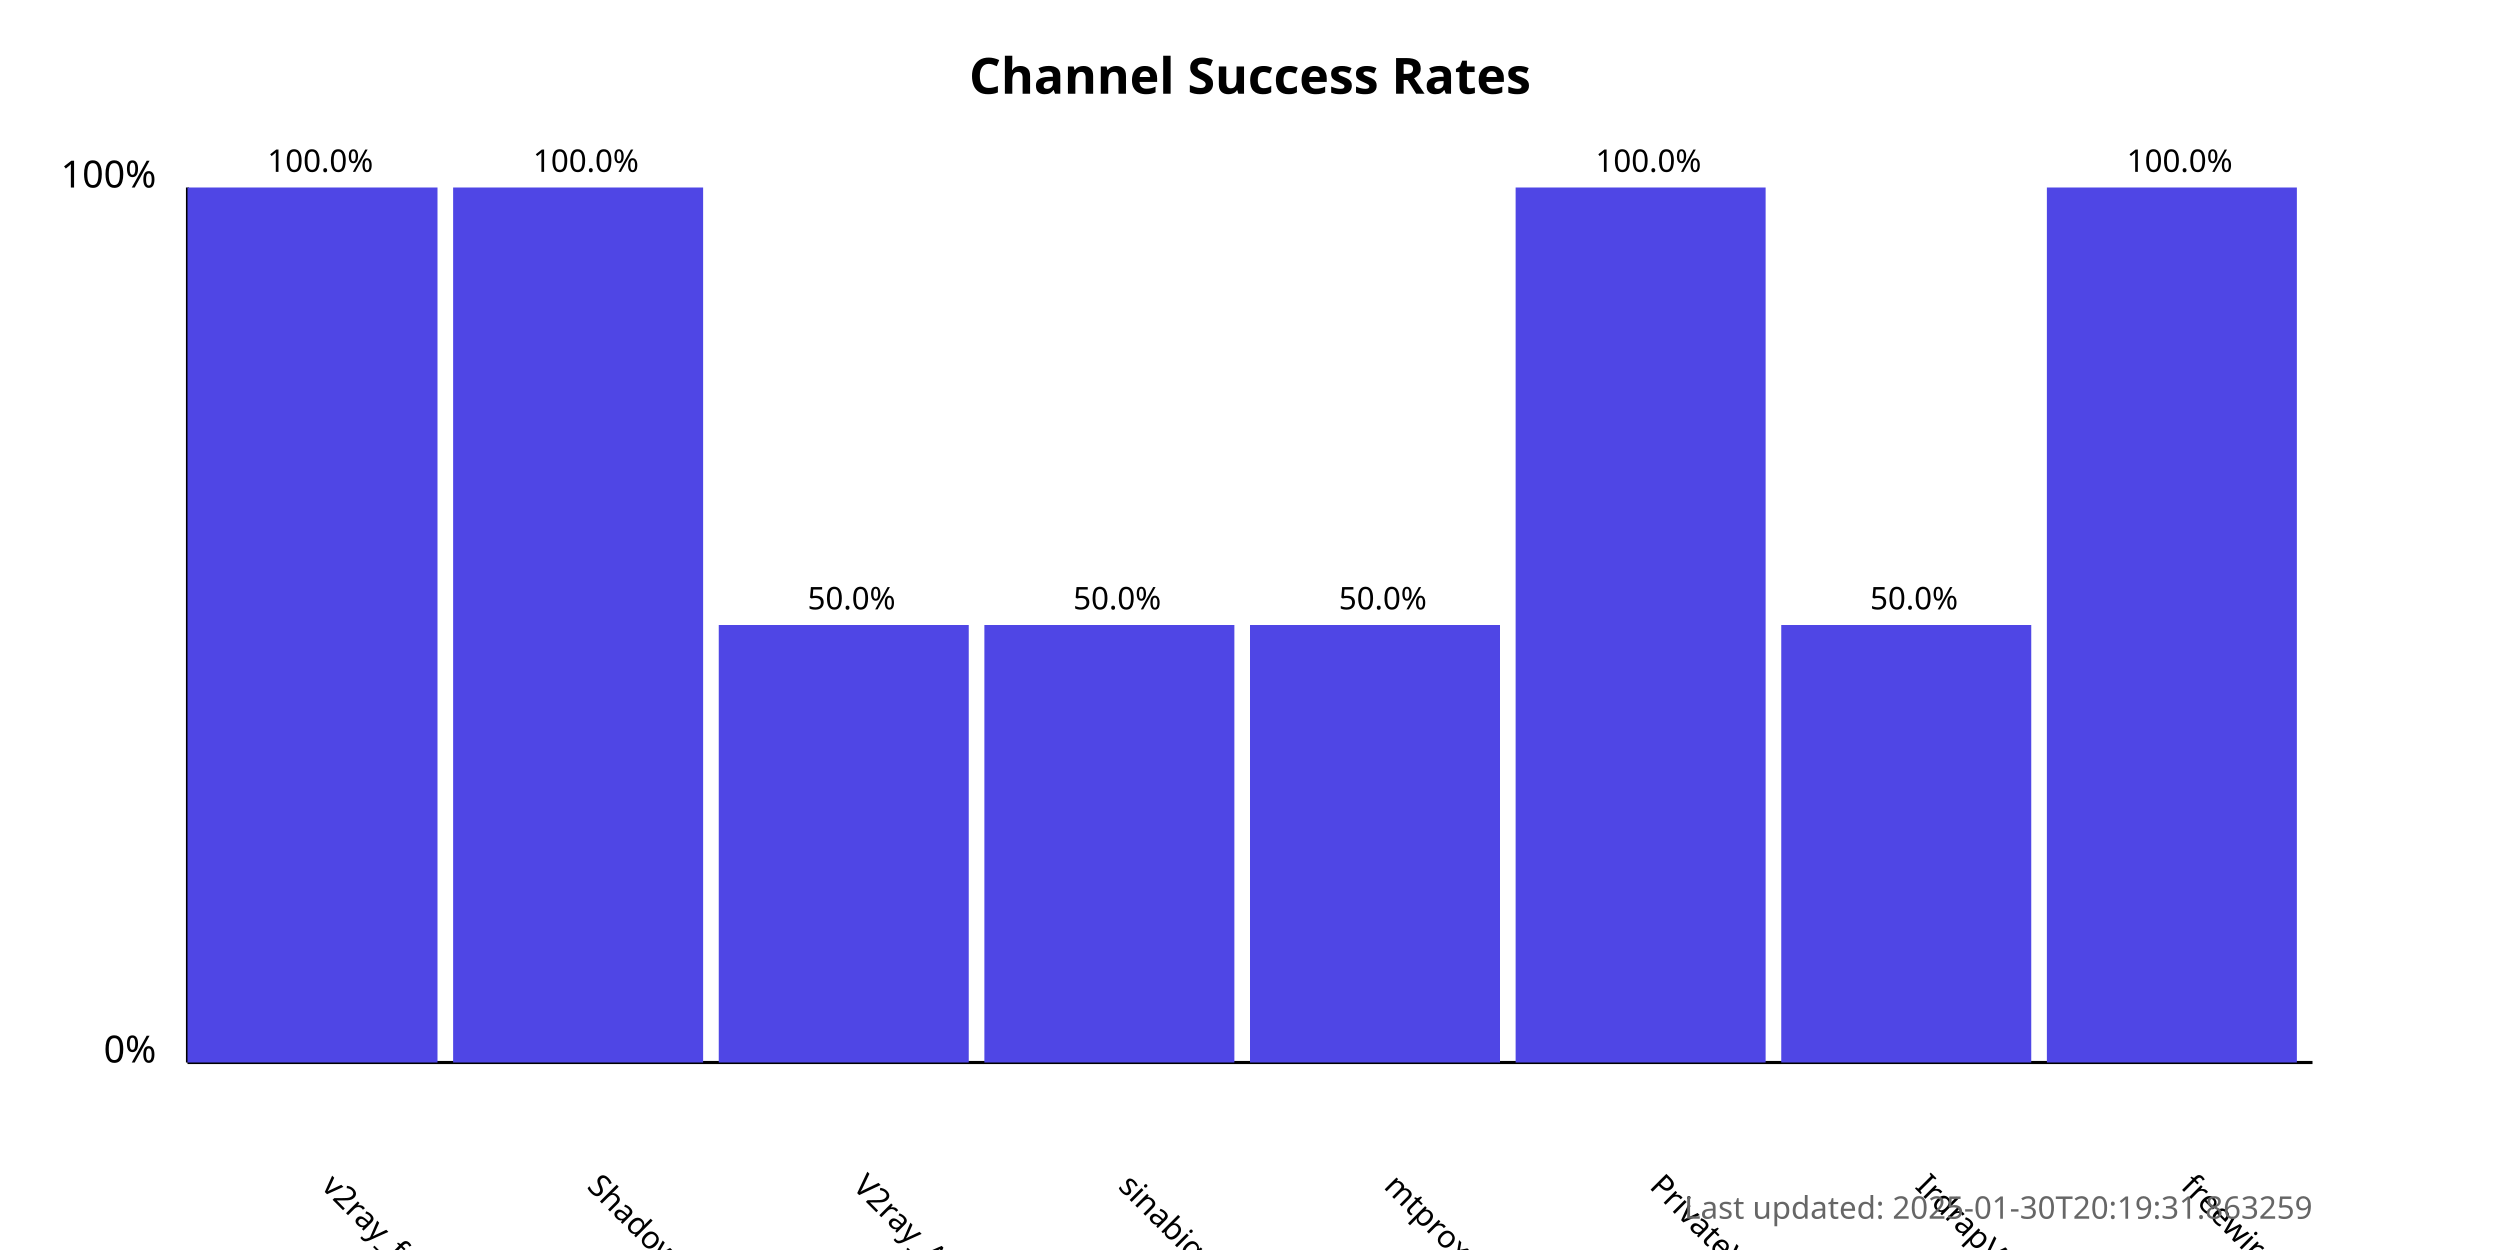
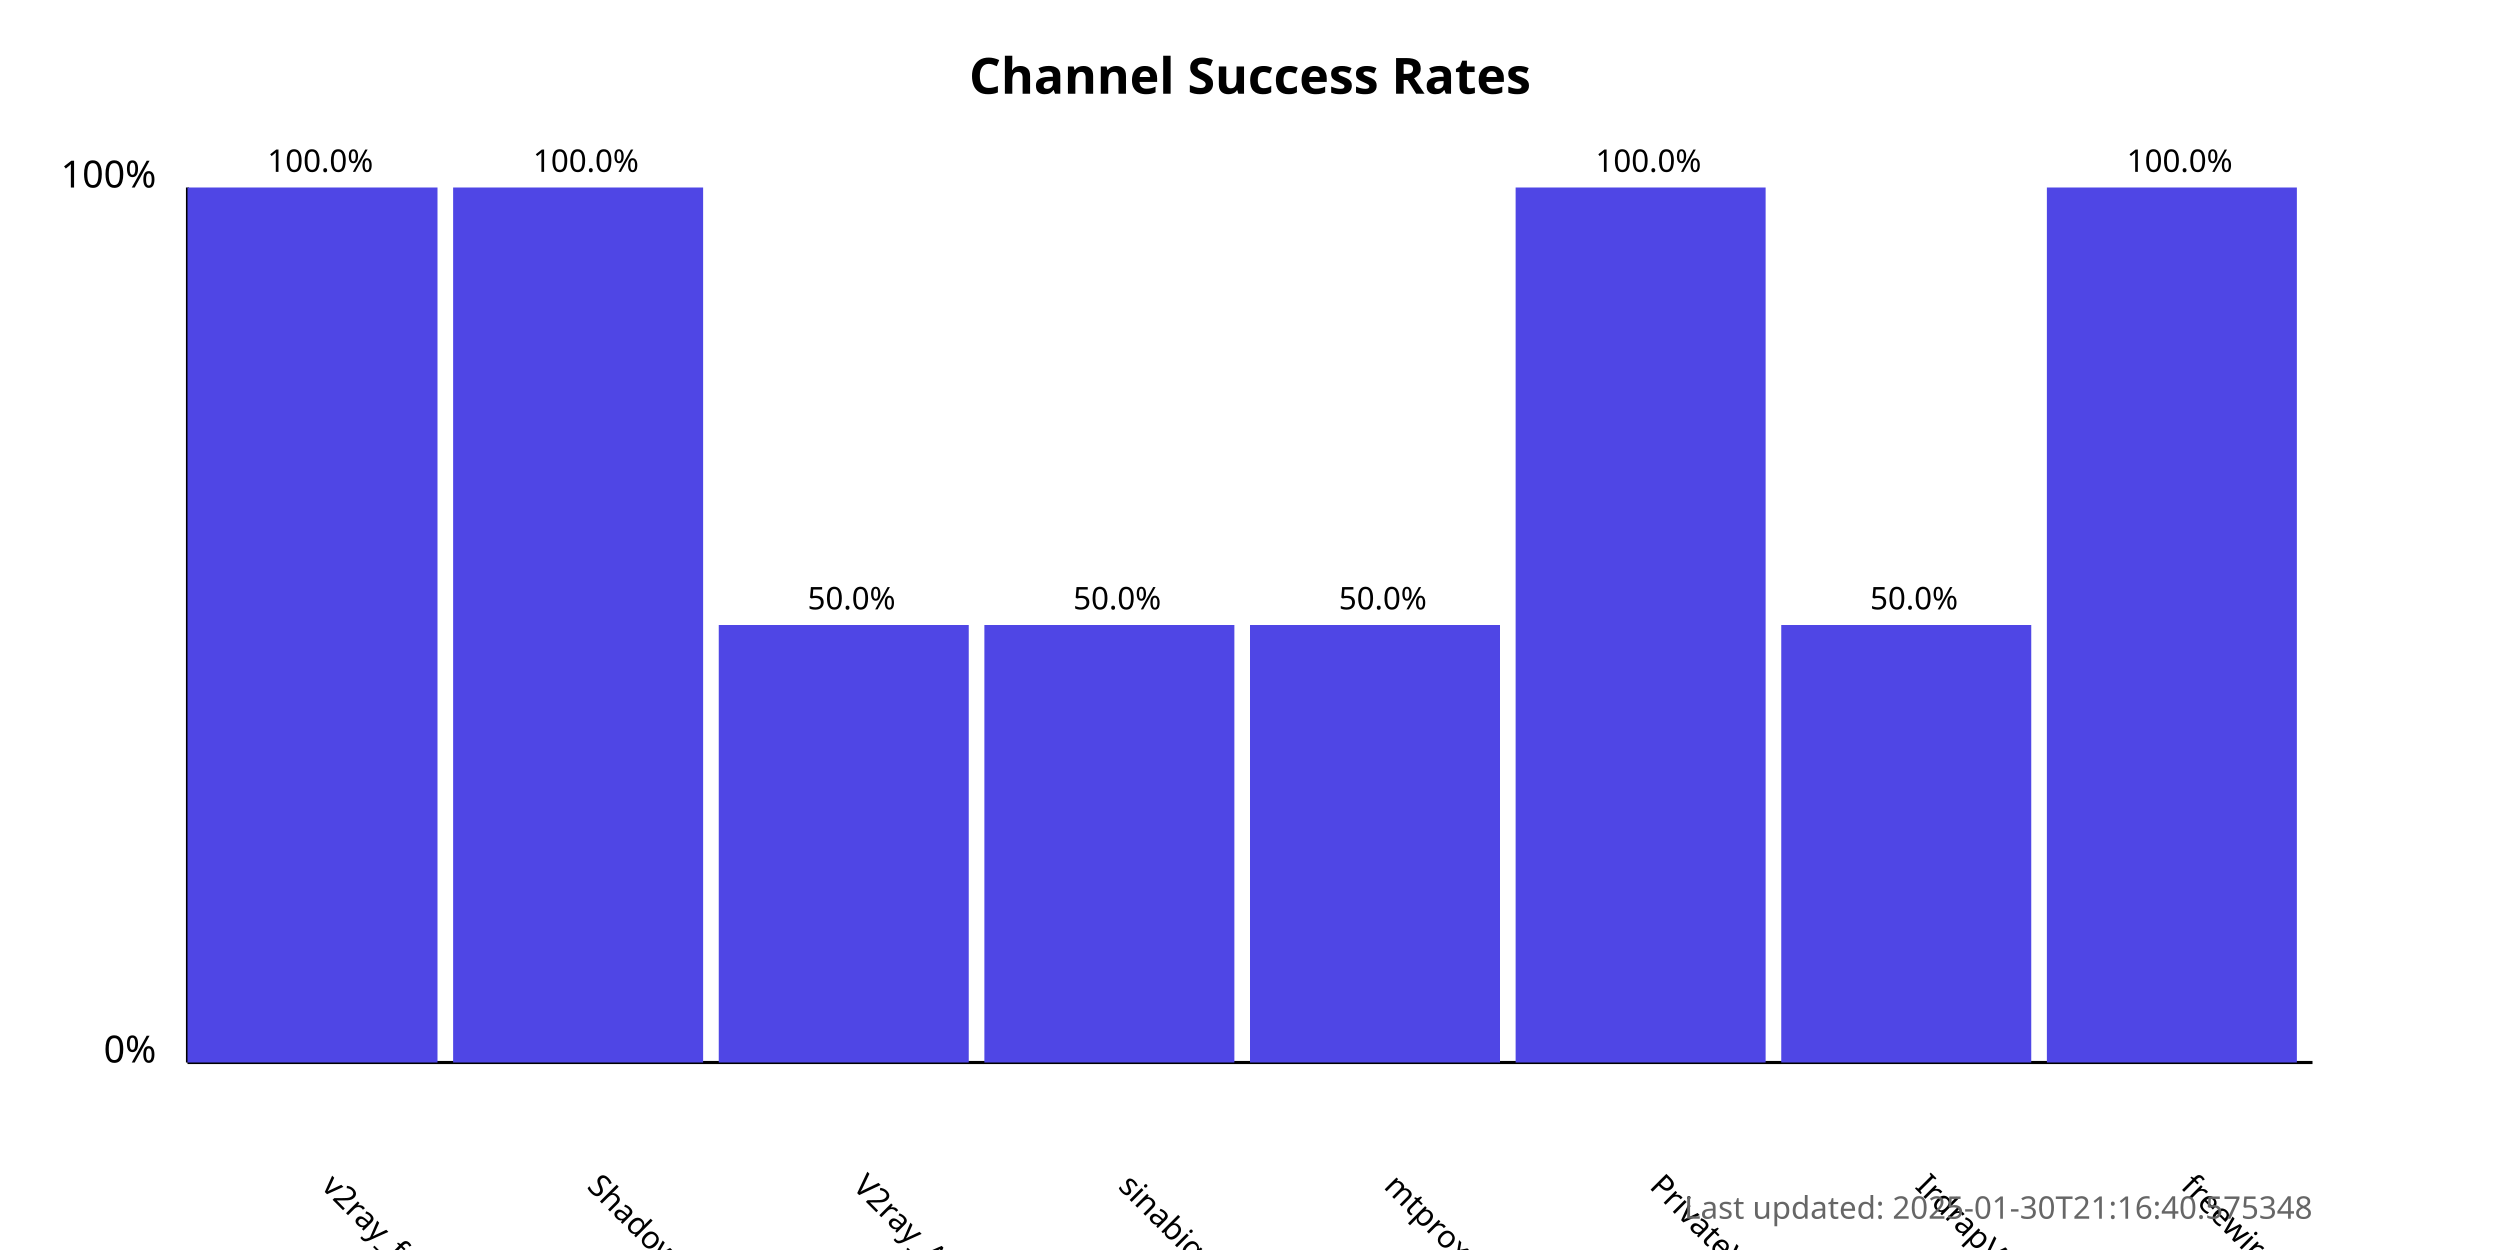
<svg xmlns="http://www.w3.org/2000/svg" width="800" height="400">
  <style>
            .chart-title { font: bold 16px sans-serif; }
            .axis-label { font: 12px sans-serif; }
            .tick-label { font: 10px sans-serif; }
            .bar { fill: #4f46e5; }
            .bar:hover { fill: #6366f1; }
            .timestamp { font: 10px sans-serif; fill: #666; }
        </style>
  <text x="400.0" y="30" text-anchor="middle" class="chart-title">
            Channel Success Rates
        </text>
  <line x1="60" y1="340" x2="60" y2="60" stroke="black" stroke-width="1" />
  <line x1="60" y1="340" x2="740" y2="340" stroke="black" stroke-width="1" />
  <text x="50" y="340" text-anchor="end" class="axis-label">0%</text>
  <text x="50" y="60" text-anchor="end" class="axis-label">100%</text>
  <g>
    <rect x="60" y="60.0" width="80.0" height="280.0" class="bar" />
    <text x="102.5" y="380" transform="rotate(45, 102.5, 380)" text-anchor="start" class="tick-label">
                v2ray_free_conf
            </text>
    <text x="102.5" y="55.0" text-anchor="middle" class="tick-label">
                100.0%
            </text>
  </g>
  <g>
    <rect x="145.0" y="60.0" width="80.0" height="280.0" class="bar" />
    <text x="187.5" y="380" transform="rotate(45, 187.5, 380)" text-anchor="start" class="tick-label">
                ShadowProxy66
            </text>
    <text x="187.5" y="55.0" text-anchor="middle" class="tick-label">
                100.0%
            </text>
  </g>
  <g>
    <rect x="230.0" y="200.0" width="80.0" height="140.0" class="bar" />
    <text x="272.5" y="380" transform="rotate(45, 272.5, 380)" text-anchor="start" class="tick-label">
                V2ray_Alpha
            </text>
    <text x="272.5" y="195.0" text-anchor="middle" class="tick-label">
                50.0%
            </text>
  </g>
  <g>
    <rect x="315.0" y="200.0" width="80.0" height="140.0" class="bar" />
    <text x="357.5" y="380" transform="rotate(45, 357.5, 380)" text-anchor="start" class="tick-label">
                sinabigo
            </text>
    <text x="357.5" y="195.0" text-anchor="middle" class="tick-label">
                50.0%
            </text>
  </g>
  <g>
    <rect x="400.0" y="200.0" width="80.0" height="140.0" class="bar" />
    <text x="442.5" y="380" transform="rotate(45, 442.5, 380)" text-anchor="start" class="tick-label">
                mtproxy_lists
            </text>
    <text x="442.5" y="195.0" text-anchor="middle" class="tick-label">
                50.0%
            </text>
  </g>
  <g>
    <rect x="485.0" y="60.0" width="80.0" height="280.0" class="bar" />
    <text x="527.5" y="380" transform="rotate(45, 527.5, 380)" text-anchor="start" class="tick-label">
                PrivateVPNs
            </text>
    <text x="527.5" y="55.0" text-anchor="middle" class="tick-label">
                100.0%
            </text>
  </g>
  <g>
    <rect x="570.0" y="200.0" width="80.0" height="140.0" class="bar" />
    <text x="612.5" y="380" transform="rotate(45, 612.5, 380)" text-anchor="start" class="tick-label">
                IrdrapVPNnews
            </text>
    <text x="612.5" y="195.0" text-anchor="middle" class="tick-label">
                50.0%
            </text>
  </g>
  <g>
    <rect x="655.0" y="60.0" width="80.0" height="280.0" class="bar" />
    <text x="697.5" y="380" transform="rotate(45, 697.5, 380)" text-anchor="start" class="tick-label">
                freewireguard
            </text>
    <text x="697.5" y="55.0" text-anchor="middle" class="tick-label">
                100.0%
            </text>
  </g>
  <text x="740" y="390" text-anchor="end" class="timestamp">
-             Last updated: 2025-01-30T20:19:31.863259
+             Last updated: 2025-01-30T21:16:40.575348
        </text>
</svg>
